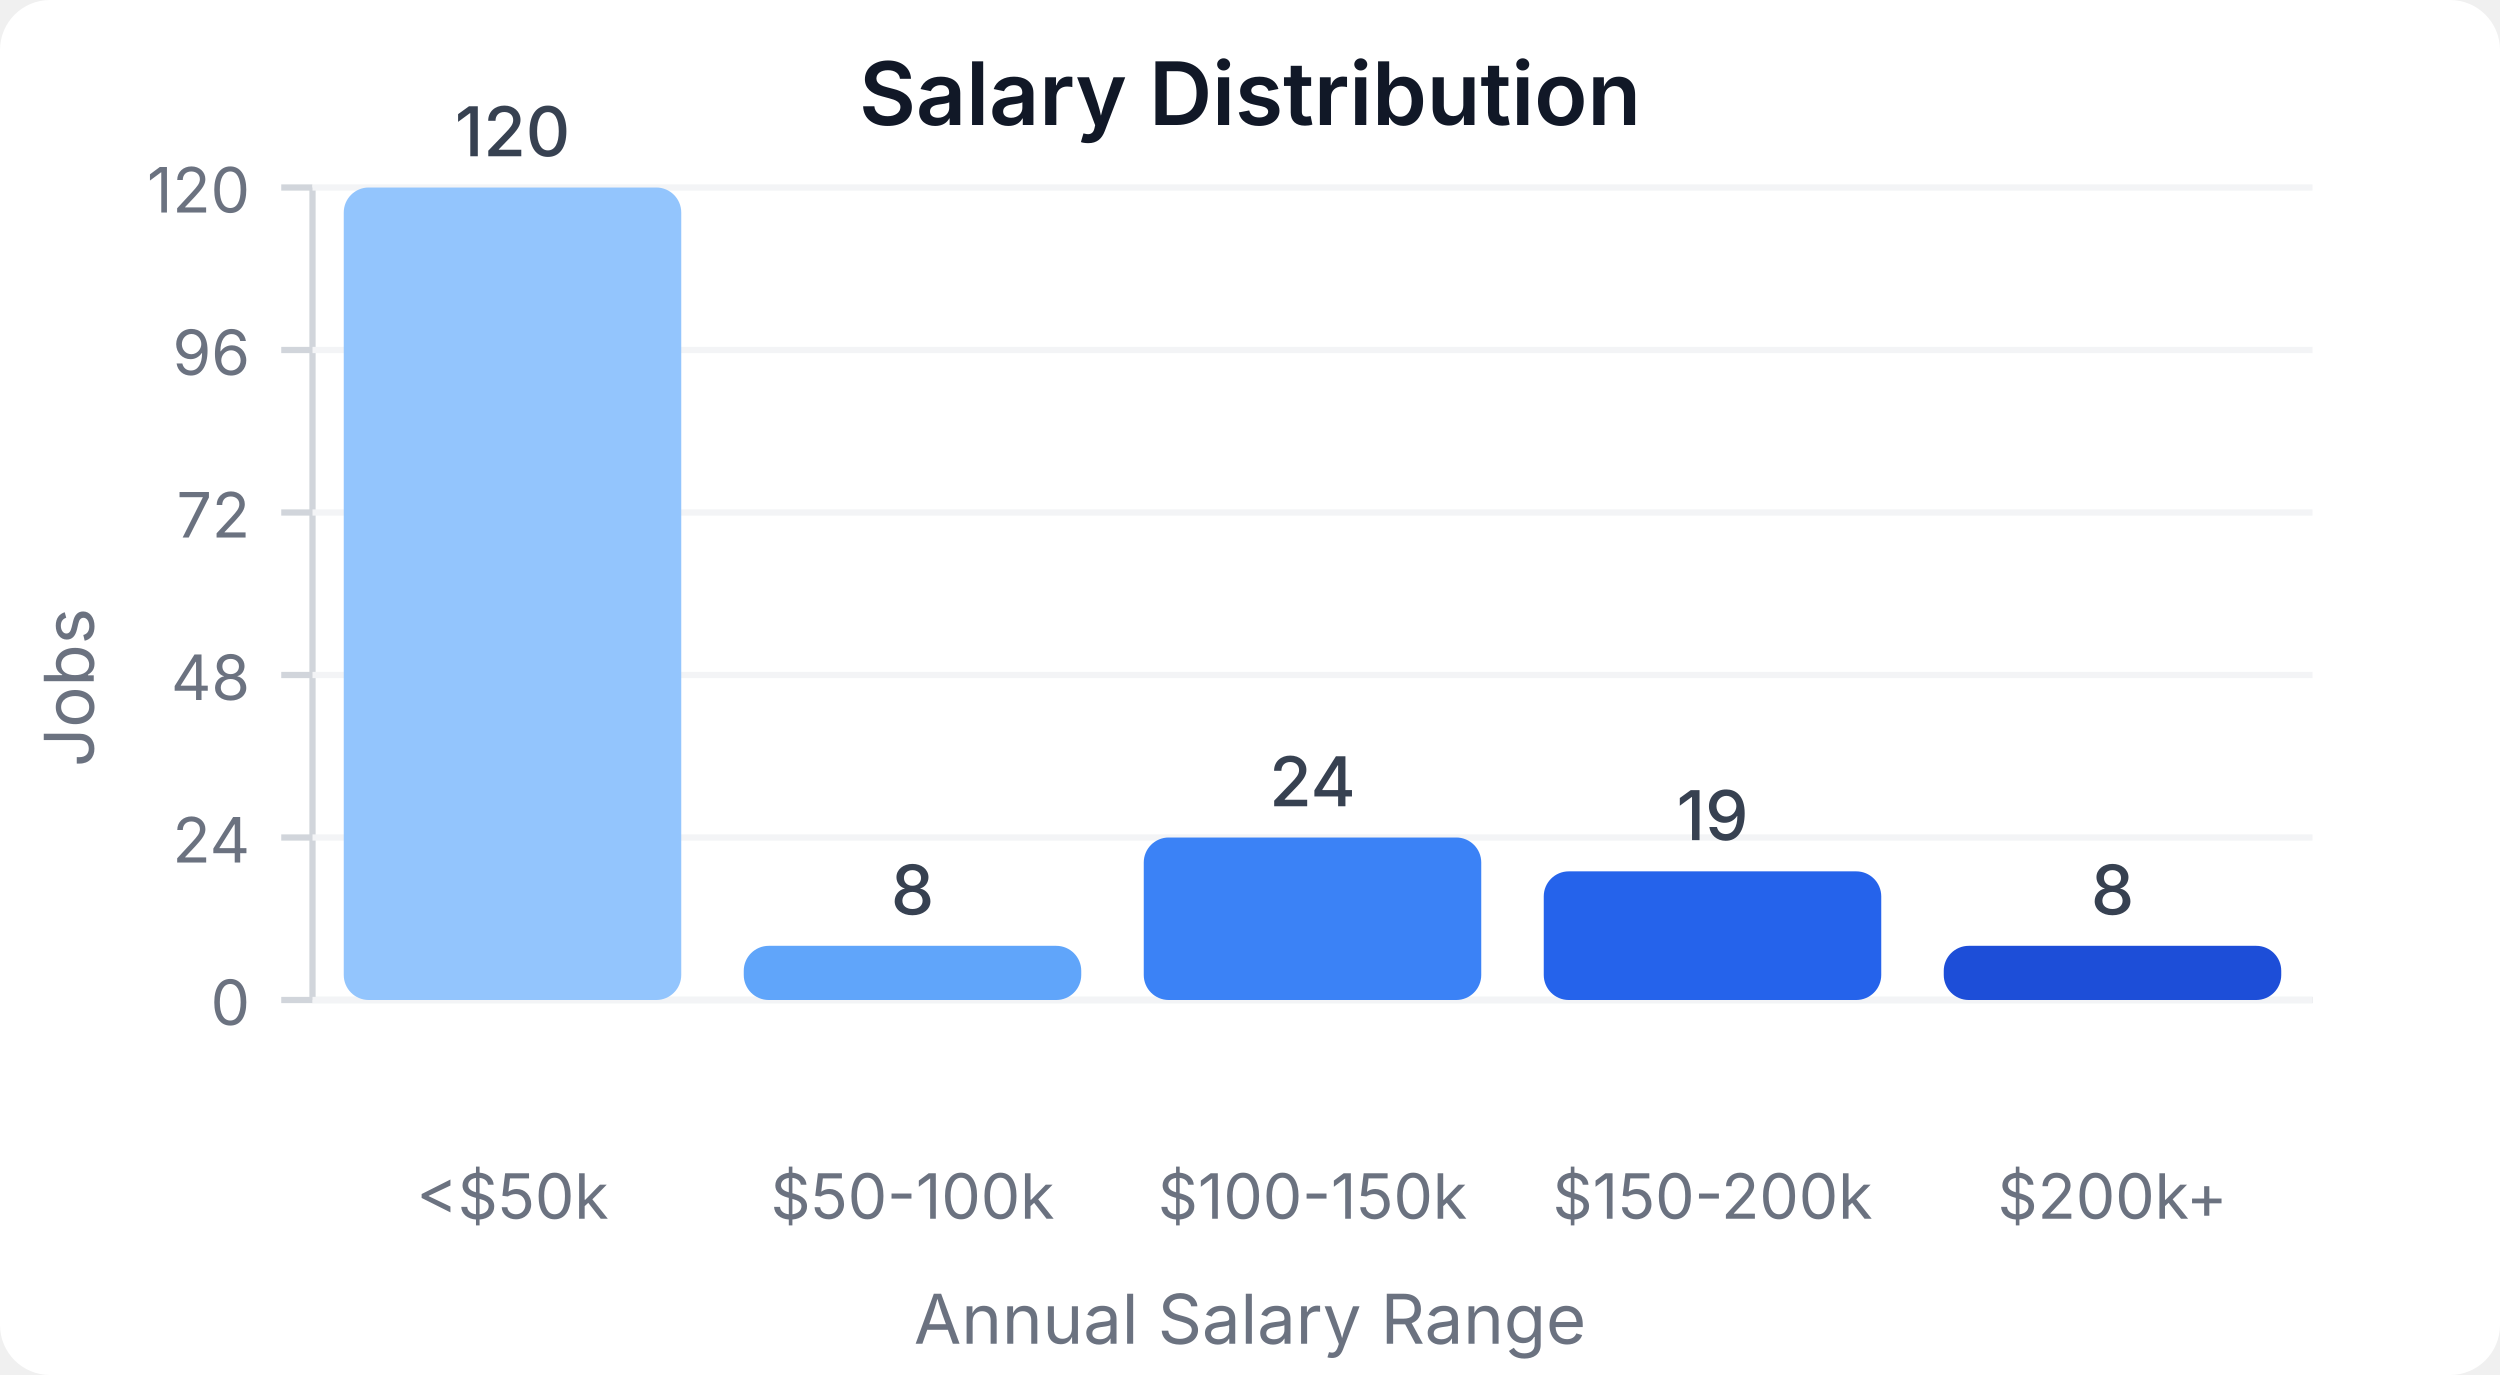
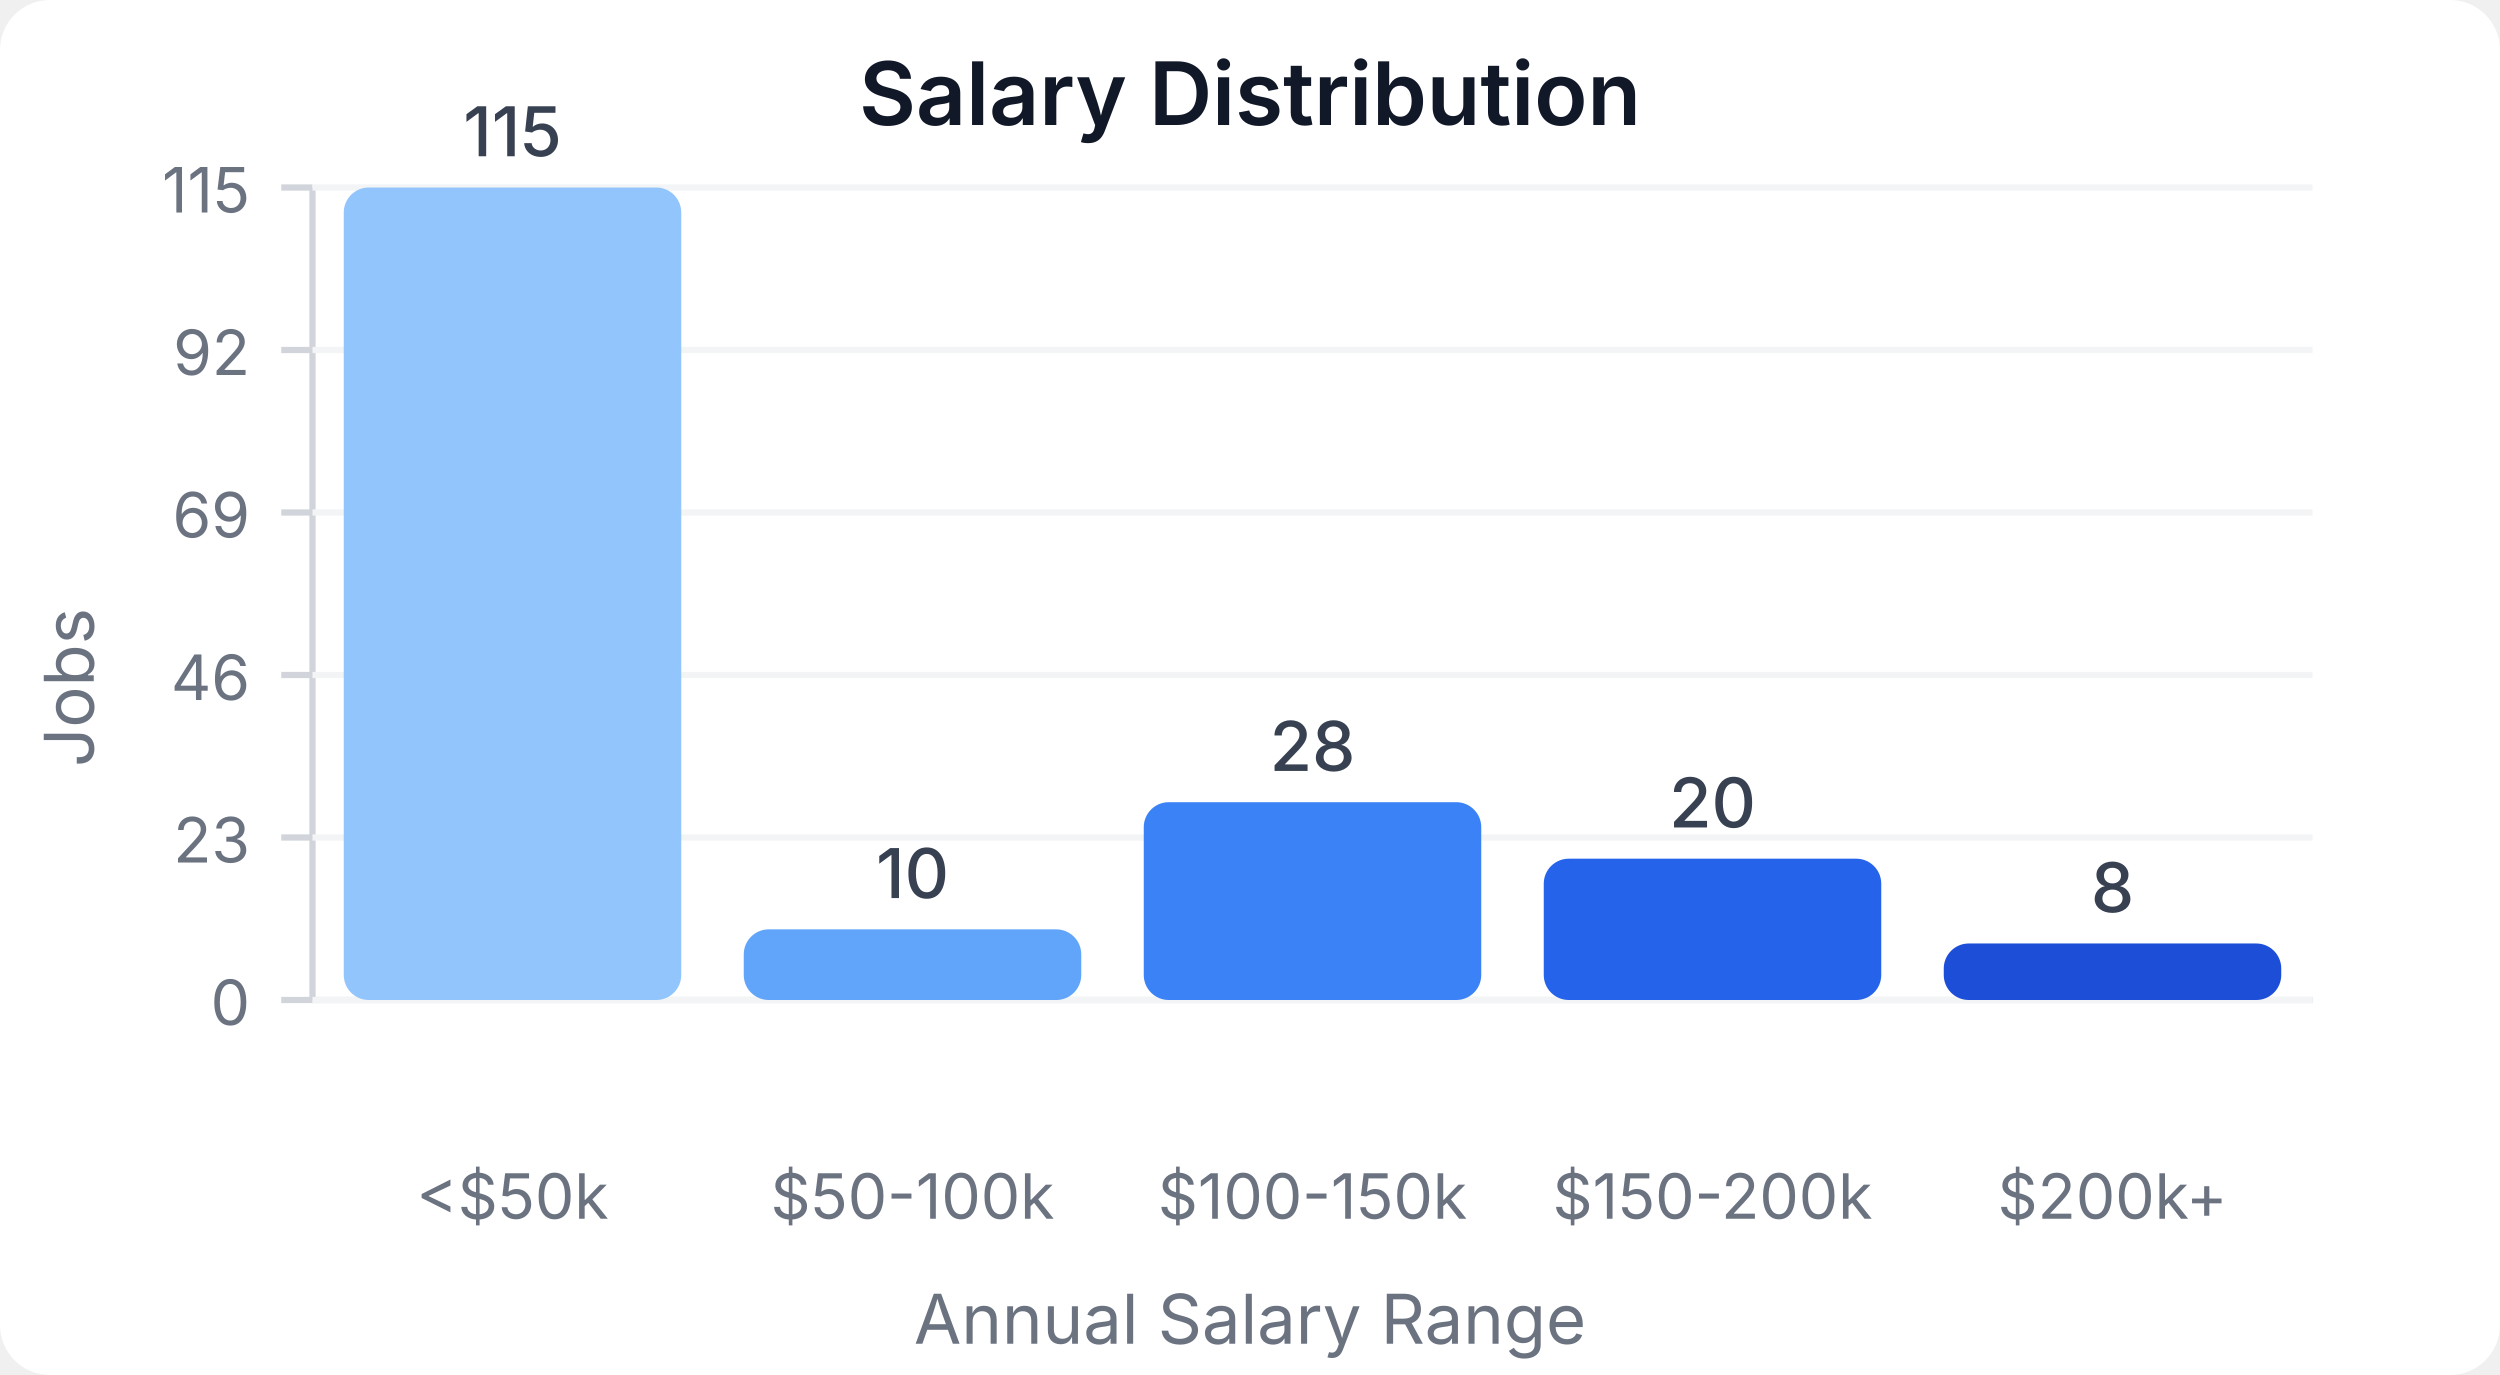
<svg xmlns="http://www.w3.org/2000/svg" width="400" height="220" viewBox="0 0 400 220">
  <style>
    text { font-family: system-ui, -apple-system, sans-serif; }
  </style>
  <rect width="400" height="220" fill="#ffffff" rx="8" />
  <text x="200" y="20" text-anchor="middle" font-size="14" font-weight="600" fill="#111827">Salary Distribution</text>
  <line x1="50" y1="30" x2="50" y2="160" stroke="#d1d5db" stroke-width="1" />
  <line x1="50" y1="160" x2="370" y2="160" stroke="#d1d5db" stroke-width="1" />
  <line x1="45" y1="160" x2="50" y2="160" stroke="#d1d5db" stroke-width="1" />
  <text x="40" y="164" text-anchor="end" font-size="10" fill="#6b7280">0</text>
  <line x1="50" y1="160" x2="370" y2="160" stroke="#f3f4f6" stroke-width="1" />
  <line x1="45" y1="134" x2="50" y2="134" stroke="#d1d5db" stroke-width="1" />
-   <text x="40" y="138" text-anchor="end" font-size="10" fill="#6b7280">24</text>
+   <text x="40" y="138" text-anchor="end" font-size="10" fill="#6b7280">23</text>
  <line x1="50" y1="134" x2="370" y2="134" stroke="#f3f4f6" stroke-width="1" />
  <line x1="45" y1="108" x2="50" y2="108" stroke="#d1d5db" stroke-width="1" />
-   <text x="40" y="112" text-anchor="end" font-size="10" fill="#6b7280">48</text>
+   <text x="40" y="112" text-anchor="end" font-size="10" fill="#6b7280">46</text>
  <line x1="50" y1="108" x2="370" y2="108" stroke="#f3f4f6" stroke-width="1" />
  <line x1="45" y1="82" x2="50" y2="82" stroke="#d1d5db" stroke-width="1" />
-   <text x="40" y="86" text-anchor="end" font-size="10" fill="#6b7280">72</text>
+   <text x="40" y="86" text-anchor="end" font-size="10" fill="#6b7280">69</text>
  <line x1="50" y1="82" x2="370" y2="82" stroke="#f3f4f6" stroke-width="1" />
  <line x1="45" y1="56" x2="50" y2="56" stroke="#d1d5db" stroke-width="1" />
-   <text x="40" y="60" text-anchor="end" font-size="10" fill="#6b7280">96</text>
+   <text x="40" y="60" text-anchor="end" font-size="10" fill="#6b7280">92</text>
  <line x1="50" y1="56" x2="370" y2="56" stroke="#f3f4f6" stroke-width="1" />
  <line x1="45" y1="30" x2="50" y2="30" stroke="#d1d5db" stroke-width="1" />
-   <text x="40" y="34" text-anchor="end" font-size="10" fill="#6b7280">120</text>
+   <text x="40" y="34" text-anchor="end" font-size="10" fill="#6b7280">115</text>
  <line x1="50" y1="30" x2="370" y2="30" stroke="#f3f4f6" stroke-width="1" />
  <rect x="55" y="30" width="54" height="130" fill="#93c5fd" rx="4" />
-   <text x="82" y="25" text-anchor="middle" font-size="11" fill="#374151" font-weight="500">120</text>
+   <text x="82" y="25" text-anchor="middle" font-size="11" fill="#374151" font-weight="500">115</text>
  <text x="82" y="195" text-anchor="middle" font-size="10" fill="#6b7280">&lt;$50k</text>
-   <rect x="119" y="151.333" width="54" height="8.667" fill="#60a5fa" rx="4" />
-   <text x="146" y="146.333" text-anchor="middle" font-size="11" fill="#374151" font-weight="500">8</text>
+   <rect x="119" y="148.696" width="54" height="11.304" fill="#60a5fa" rx="4" />
+   <text x="146" y="143.696" text-anchor="middle" font-size="11" fill="#374151" font-weight="500">10</text>
  <text x="146" y="195" text-anchor="middle" font-size="10" fill="#6b7280">$50-100k</text>
-   <rect x="183" y="134" width="54" height="26" fill="#3b82f6" rx="4" />
-   <text x="210" y="129" text-anchor="middle" font-size="11" fill="#374151" font-weight="500">24</text>
+   <rect x="183" y="128.348" width="54" height="31.652" fill="#3b82f6" rx="4" />
+   <text x="210" y="123.348" text-anchor="middle" font-size="11" fill="#374151" font-weight="500">28</text>
  <text x="210" y="195" text-anchor="middle" font-size="10" fill="#6b7280">$100-150k</text>
-   <rect x="247" y="139.417" width="54" height="20.583" fill="#2563eb" rx="4" />
-   <text x="274" y="134.417" text-anchor="middle" font-size="11" fill="#374151" font-weight="500">19</text>
+   <rect x="247" y="137.391" width="54" height="22.609" fill="#2563eb" rx="4" />
+   <text x="274" y="132.391" text-anchor="middle" font-size="11" fill="#374151" font-weight="500">20</text>
  <text x="274" y="195" text-anchor="middle" font-size="10" fill="#6b7280">$150-200k</text>
-   <rect x="311" y="151.333" width="54" height="8.667" fill="#1d4ed8" rx="4" />
-   <text x="338" y="146.333" text-anchor="middle" font-size="11" fill="#374151" font-weight="500">8</text>
+   <rect x="311" y="150.957" width="54" height="9.043" fill="#1d4ed8" rx="4" />
+   <text x="338" y="145.957" text-anchor="middle" font-size="11" fill="#374151" font-weight="500">8</text>
  <text x="338" y="195" text-anchor="middle" font-size="10" fill="#6b7280">$200k+</text>
  <text x="15" y="110" text-anchor="middle" font-size="11" fill="#6b7280" transform="rotate(-90, 15, 110)">Jobs</text>
  <text x="200" y="215" text-anchor="middle" font-size="11" fill="#6b7280">Annual Salary Range</text>
</svg>
